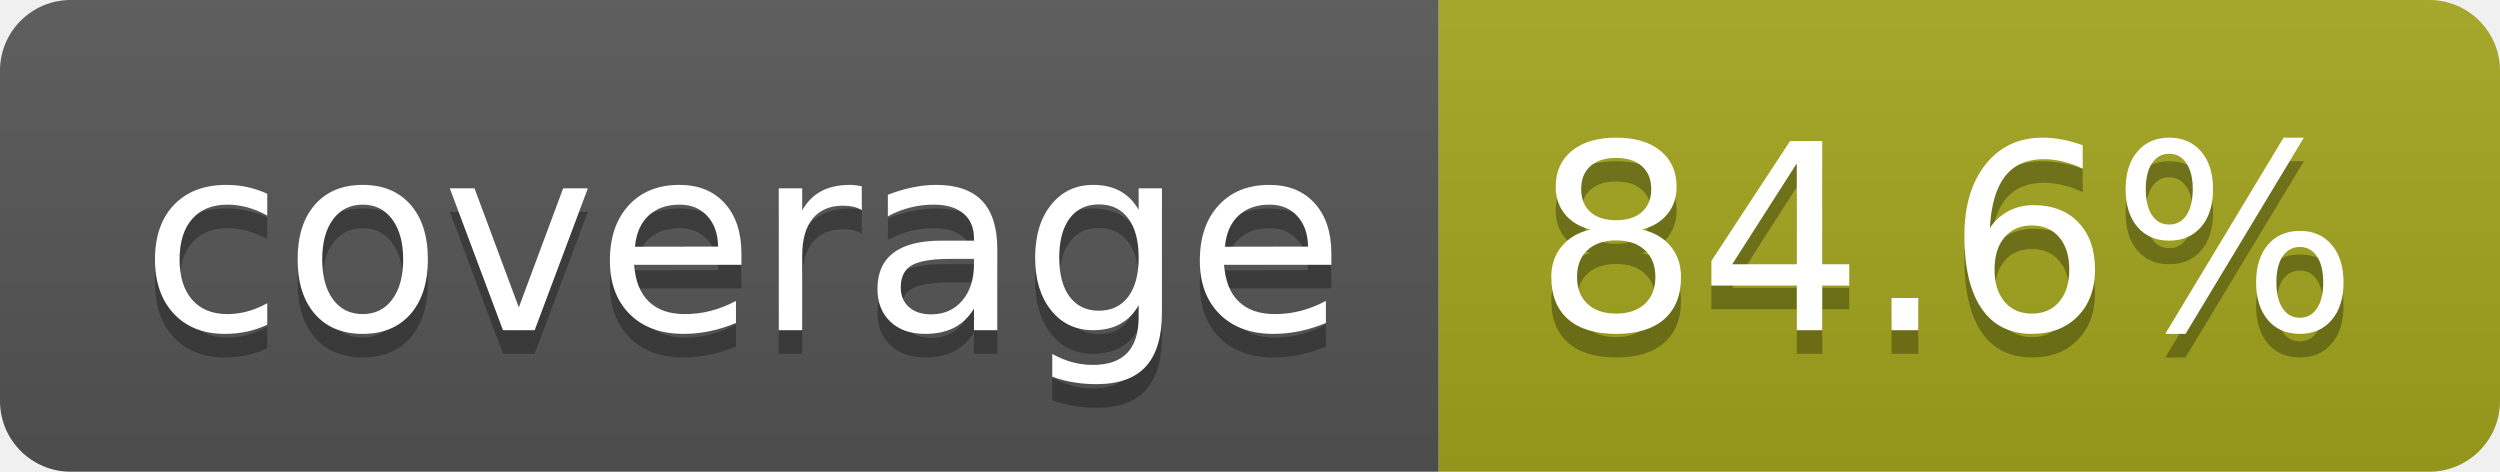
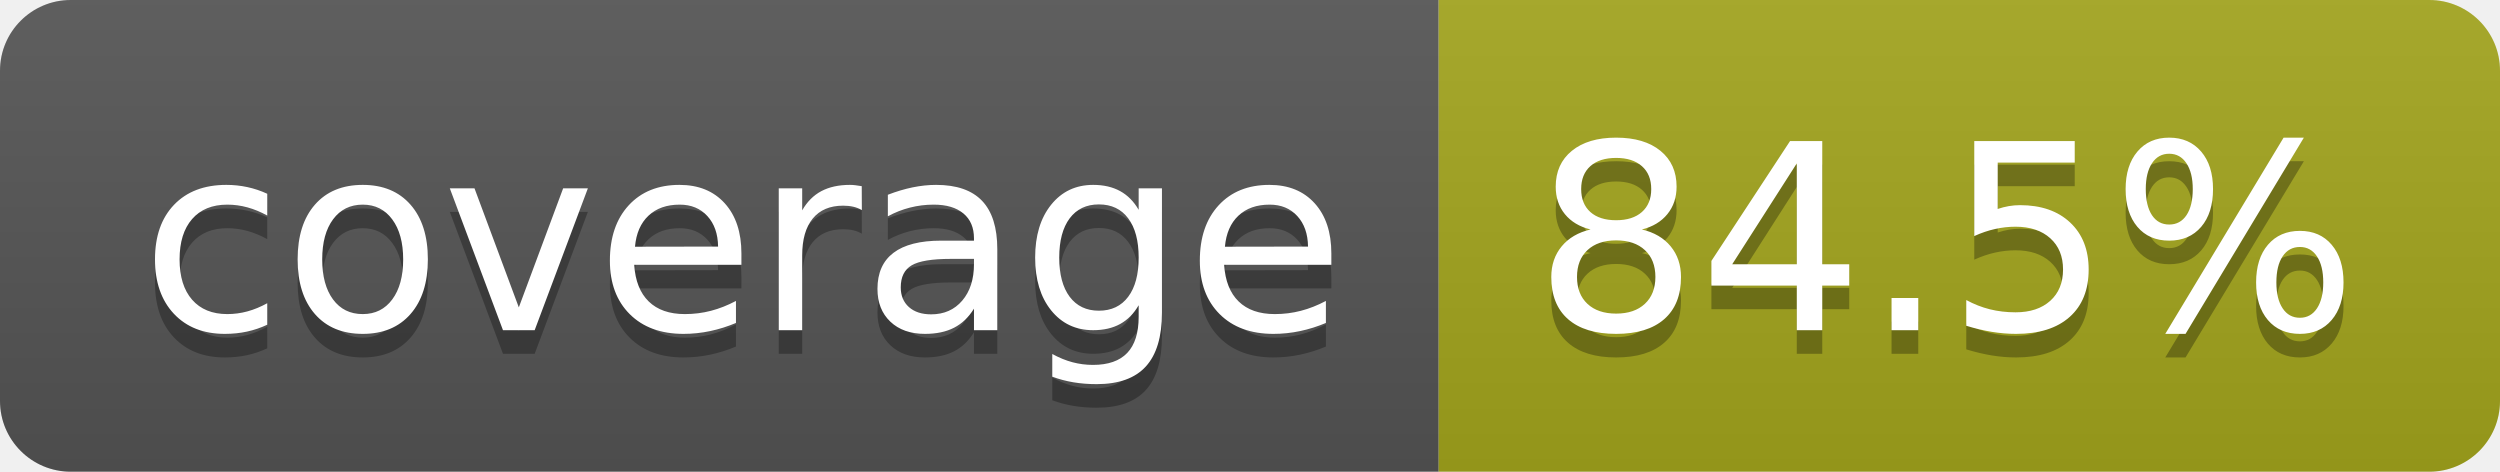
- <svg xmlns="http://www.w3.org/2000/svg" width="106" height="20" role="img" aria-label="coverage: 84.6%">
+ <svg xmlns="http://www.w3.org/2000/svg" width="106" height="20" role="img" aria-label="coverage: 84.5%">
  <linearGradient id="s" x2="0" y2="100%">
    <stop offset="0" stop-color="#bbb" stop-opacity=".1" />
    <stop offset="1" stop-opacity=".1" />
  </linearGradient>
  <clipPath id="r">
    <rect width="106" height="20" rx="3" fill="#fff" />
  </clipPath>
  <g clip-path="url(#r)">
    <rect width="61" height="20" fill="#555" />
    <rect x="61" width="45" height="20" fill="#a4a61d" />
    <rect width="106" height="20" fill="url(#s)" />
  </g>
  <g fill="#fff" text-anchor="middle" font-family="Verdana,Geneva,DejaVu Sans,sans-serif" text-rendering="geometricPrecision" font-size="110">
    <text aria-hidden="true" x="315" y="150" fill="#010101" fill-opacity=".3" transform="scale(.1)" textLength="510">coverage</text>
    <text x="315" y="140" transform="scale(.1)" fill="#fff" textLength="510">coverage</text>
-     <text aria-hidden="true" x="825" y="150" fill="#010101" fill-opacity=".3" transform="scale(.1)" textLength="350">84.6%</text>
-     <text x="825" y="140" transform="scale(.1)" fill="#fff" textLength="350">84.6%</text>
+     <text aria-hidden="true" x="825" y="150" fill="#010101" fill-opacity=".3" transform="scale(.1)" textLength="350">84.5%</text>
+     <text x="825" y="140" transform="scale(.1)" fill="#fff" textLength="350">84.5%</text>
  </g>
</svg>
